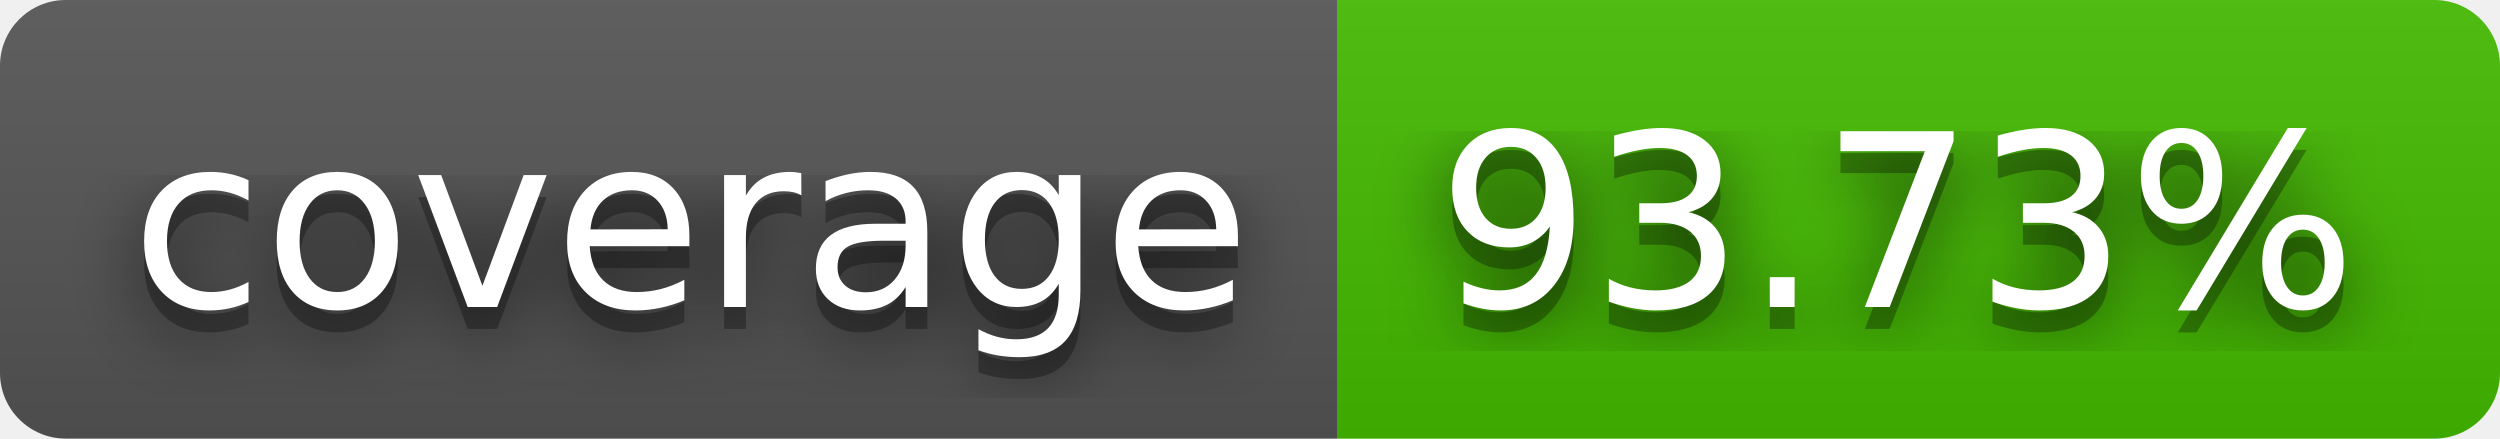
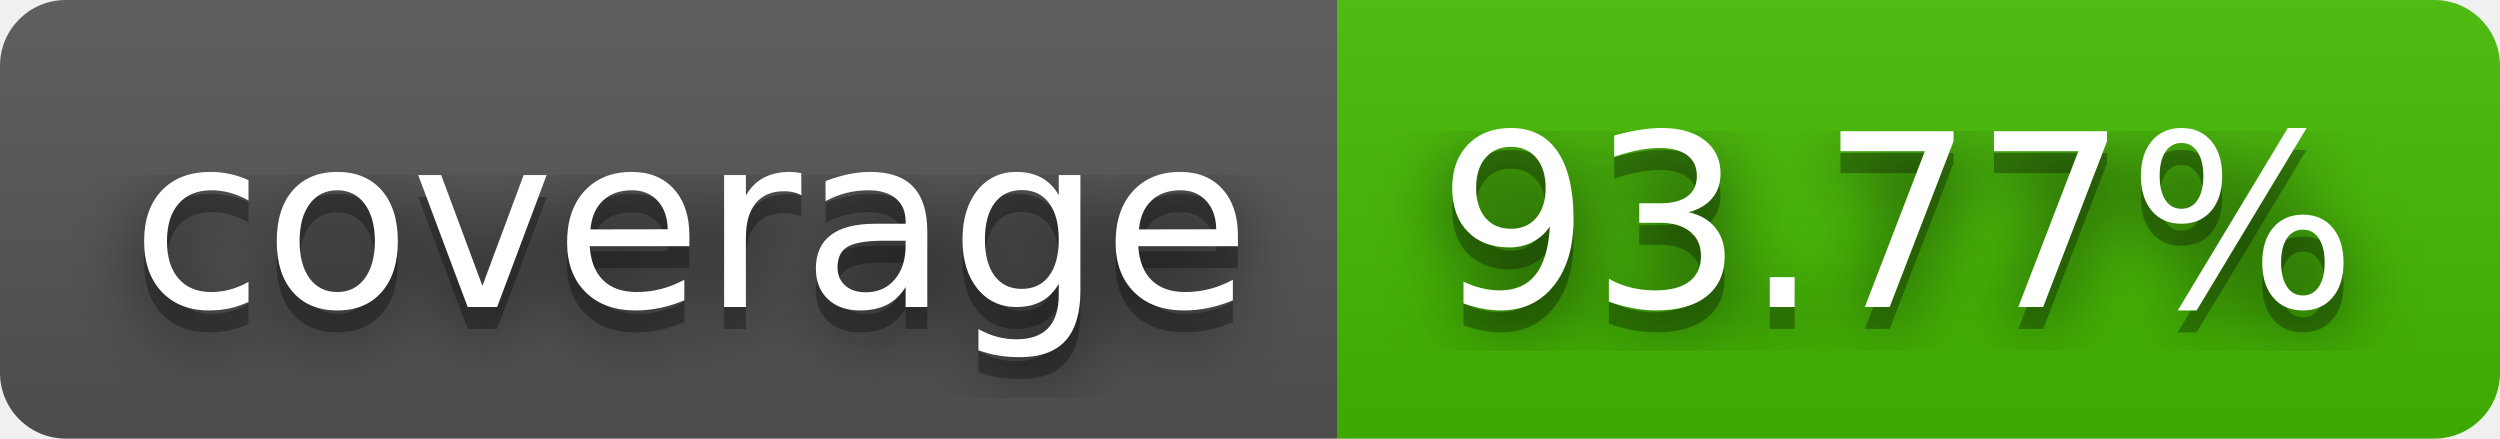
- <svg xmlns="http://www.w3.org/2000/svg" width="114" height="20" role="img" aria-label="coverage: 93.73%">
+ <svg xmlns="http://www.w3.org/2000/svg" width="114" height="20" role="img" aria-label="coverage: 93.77%">
  <filter id="blur">
    <feGaussianBlur stdDeviation="16" />
  </filter>
  <linearGradient id="s" x2="0" y2="100%">
    <stop offset="0" stop-color="#bbb" stop-opacity=".1" />
    <stop offset="1" stop-opacity=".1" />
  </linearGradient>
  <clipPath id="r">
    <rect width="114" height="20" rx="3" />
  </clipPath>
  <g clip-path="url(#r)">
    <rect width="61" height="20" fill="#555" />
    <rect x="61" width="53" height="20" fill="#4b0" />
    <rect width="114" height="20" fill="url(#s)" />
  </g>
  <g fill="#fff" text-anchor="middle" font-family="Verdana,Geneva,DejaVu Sans,sans-serif" text-rendering="geometricPrecision" font-size="110">
    <g transform="scale(.1)">
      <g aria-hidden="true" fill="#010101">
        <text x="315" y="150" fill-opacity=".8" filter="url(#blur)" textLength="510">coverage</text>
        <text x="315" y="150" fill-opacity=".3" textLength="510">coverage</text>
      </g>
      <text x="315" y="140" textLength="510">coverage</text>
    </g>
    <g transform="scale(.1)">
      <g aria-hidden="true" fill="#010101">
-         <text x="865" y="150" fill-opacity=".8" filter="url(#blur)" textLength="430">93.73%</text>
-         <text x="865" y="150" fill-opacity=".3" textLength="430">93.73%</text>
+         <text x="865" y="150" fill-opacity=".8" filter="url(#blur)" textLength="430">93.77%</text>
+         <text x="865" y="150" fill-opacity=".3" textLength="430">93.77%</text>
      </g>
-       <text x="865" y="140" textLength="430">93.73%</text>
+       <text x="865" y="140" textLength="430">93.77%</text>
    </g>
  </g>
</svg>
